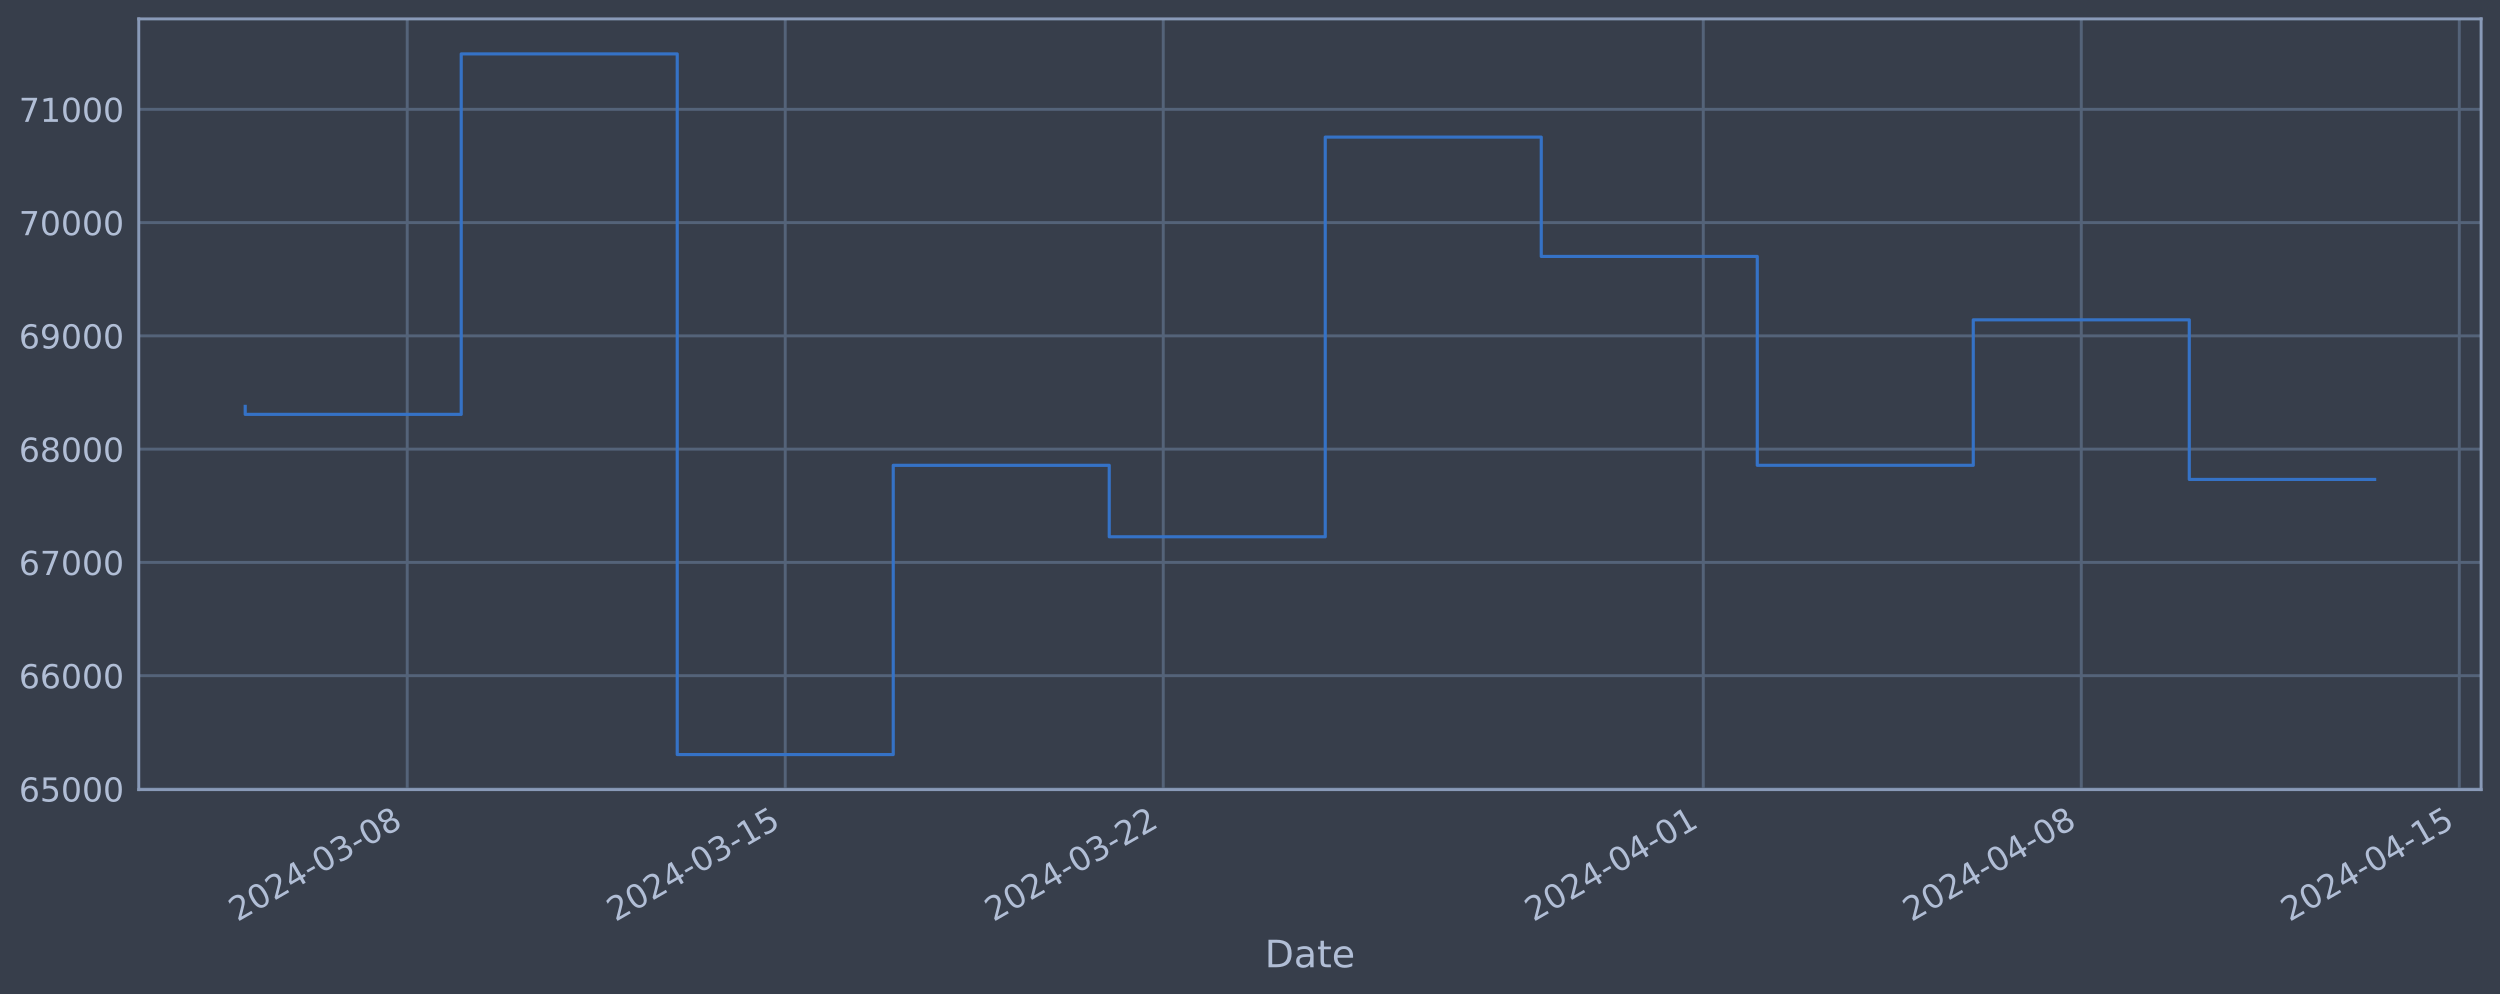
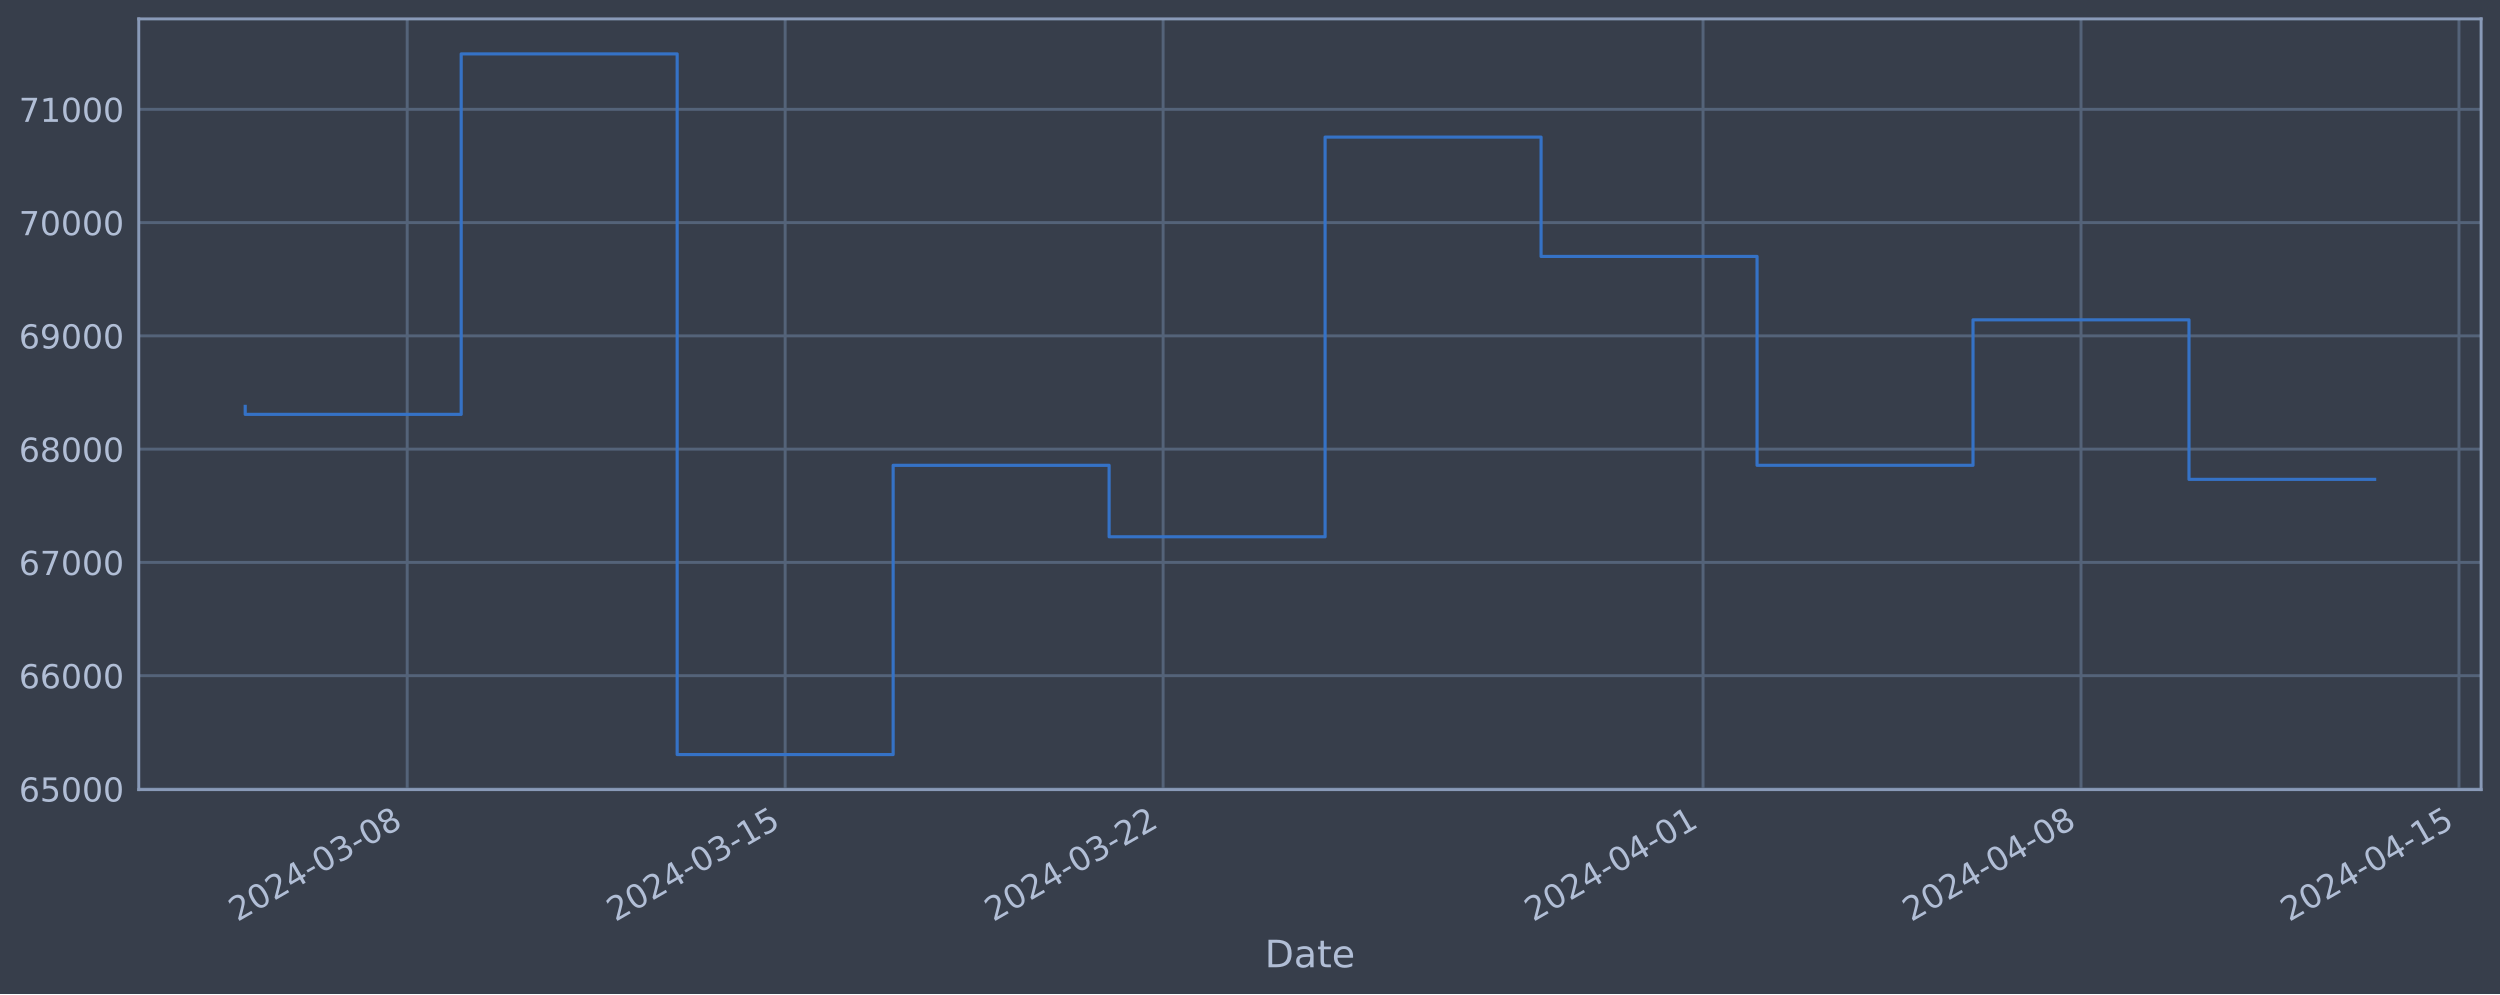
<svg xmlns="http://www.w3.org/2000/svg" xmlns:xlink="http://www.w3.org/1999/xlink" width="952.884pt" height="378.87pt" viewBox="0 0 952.884 378.87" version="1.1">
  <defs>
    <style type="text/css">*{stroke-linejoin: round; stroke-linecap: butt}</style>
  </defs>
  <g id="figure_1">
    <g id="patch_1">
      <path d="M 0 378.87  L 952.884 378.87  L 952.884 0  L 0 0  z " style="fill: #373e4b" />
    </g>
    <g id="axes_1">
      <g id="patch_2">
        <path d="M 52.884 300.96  L 945.684 300.96  L 945.684 7.2  L 52.884 7.2  z " style="fill: #373e4b" />
      </g>
      <g id="matplotlib.axis_1">
        <g id="xtick_1">
          <g id="line2d_1">
-             <path d="M 155.215 300.96  L 155.215 7.2  " clip-path="url(#pf61dee14ca)" style="fill: none; stroke: #546379; stroke-width: 1.12; stroke-linecap: square" />
+             <path d="M 155.205 300.96  L 155.205 7.2  " clip-path="url(#p3ecc5eeae1)" style="fill: none; stroke: #546379; stroke-width: 1.12; stroke-linecap: square" />
          </g>
          <g id="line2d_2" />
          <g id="text_1">
-             <g style="fill: #b1bed6" transform="translate(90.48901 351.4642) rotate(-30) scale(0.126 -0.126)">
+             <g style="fill: #b1bed6" transform="translate(90.47993 351.4642) rotate(-30) scale(0.126 -0.126)">
              <defs>
                <path id="DejaVuSans-32" d="M 1228 531  L 3431 531  L 3431 0  L 469 0  L 469 531  Q 828 903 1448 1529  Q 2069 2156 2228 2338  Q 2531 2678 2651 2914  Q 2772 3150 2772 3378  Q 2772 3750 2511 3984  Q 2250 4219 1831 4219  Q 1534 4219 1204 4116  Q 875 4013 500 3803  L 500 4441  Q 881 4594 1212 4672  Q 1544 4750 1819 4750  Q 2544 4750 2975 4387  Q 3406 4025 3406 3419  Q 3406 3131 3298 2873  Q 3191 2616 2906 2266  Q 2828 2175 2409 1742  Q 1991 1309 1228 531  z " transform="scale(0.015625)" />
                <path id="DejaVuSans-30" d="M 2034 4250  Q 1547 4250 1301 3770  Q 1056 3291 1056 2328  Q 1056 1369 1301 889  Q 1547 409 2034 409  Q 2525 409 2770 889  Q 3016 1369 3016 2328  Q 3016 3291 2770 3770  Q 2525 4250 2034 4250  z M 2034 4750  Q 2819 4750 3233 4129  Q 3647 3509 3647 2328  Q 3647 1150 3233 529  Q 2819 -91 2034 -91  Q 1250 -91 836 529  Q 422 1150 422 2328  Q 422 3509 836 4129  Q 1250 4750 2034 4750  z " transform="scale(0.015625)" />
                <path id="DejaVuSans-34" d="M 2419 4116  L 825 1625  L 2419 1625  L 2419 4116  z M 2253 4666  L 3047 4666  L 3047 1625  L 3713 1625  L 3713 1100  L 3047 1100  L 3047 0  L 2419 0  L 2419 1100  L 313 1100  L 313 1709  L 2253 4666  z " transform="scale(0.015625)" />
                <path id="DejaVuSans-2d" d="M 313 2009  L 1997 2009  L 1997 1497  L 313 1497  L 313 2009  z " transform="scale(0.015625)" />
                <path id="DejaVuSans-33" d="M 2597 2516  Q 3050 2419 3304 2112  Q 3559 1806 3559 1356  Q 3559 666 3084 287  Q 2609 -91 1734 -91  Q 1441 -91 1130 -33  Q 819 25 488 141  L 488 750  Q 750 597 1062 519  Q 1375 441 1716 441  Q 2309 441 2620 675  Q 2931 909 2931 1356  Q 2931 1769 2642 2001  Q 2353 2234 1838 2234  L 1294 2234  L 1294 2753  L 1863 2753  Q 2328 2753 2575 2939  Q 2822 3125 2822 3475  Q 2822 3834 2567 4026  Q 2313 4219 1838 4219  Q 1578 4219 1281 4162  Q 984 4106 628 3988  L 628 4550  Q 988 4650 1302 4700  Q 1616 4750 1894 4750  Q 2613 4750 3031 4423  Q 3450 4097 3450 3541  Q 3450 3153 3228 2886  Q 3006 2619 2597 2516  z " transform="scale(0.015625)" />
                <path id="DejaVuSans-38" d="M 2034 2216  Q 1584 2216 1326 1975  Q 1069 1734 1069 1313  Q 1069 891 1326 650  Q 1584 409 2034 409  Q 2484 409 2743 651  Q 3003 894 3003 1313  Q 3003 1734 2745 1975  Q 2488 2216 2034 2216  z M 1403 2484  Q 997 2584 770 2862  Q 544 3141 544 3541  Q 544 4100 942 4425  Q 1341 4750 2034 4750  Q 2731 4750 3128 4425  Q 3525 4100 3525 3541  Q 3525 3141 3298 2862  Q 3072 2584 2669 2484  Q 3125 2378 3379 2068  Q 3634 1759 3634 1313  Q 3634 634 3220 271  Q 2806 -91 2034 -91  Q 1263 -91 848 271  Q 434 634 434 1313  Q 434 1759 690 2068  Q 947 2378 1403 2484  z M 1172 3481  Q 1172 3119 1398 2916  Q 1625 2713 2034 2713  Q 2441 2713 2670 2916  Q 2900 3119 2900 3481  Q 2900 3844 2670 4047  Q 2441 4250 2034 4250  Q 1625 4250 1398 4047  Q 1172 3844 1172 3481  z " transform="scale(0.015625)" />
              </defs>
              <use xlink:href="#DejaVuSans-32" />
              <use xlink:href="#DejaVuSans-30" x="63.623" />
              <use xlink:href="#DejaVuSans-32" x="127.246" />
              <use xlink:href="#DejaVuSans-34" x="190.869" />
              <use xlink:href="#DejaVuSans-2d" x="254.492" />
              <use xlink:href="#DejaVuSans-30" x="290.576" />
              <use xlink:href="#DejaVuSans-33" x="354.199" />
              <use xlink:href="#DejaVuSans-2d" x="417.822" />
              <use xlink:href="#DejaVuSans-30" x="453.906" />
              <use xlink:href="#DejaVuSans-38" x="517.529" />
            </g>
          </g>
        </g>
        <g id="xtick_2">
          <g id="line2d_3">
-             <path d="M 299.295 300.96  L 299.295 7.2  " clip-path="url(#pf61dee14ca)" style="fill: none; stroke: #546379; stroke-width: 1.12; stroke-linecap: square" />
+             <path d="M 299.265 300.96  L 299.265 7.2  " clip-path="url(#p3ecc5eeae1)" style="fill: none; stroke: #546379; stroke-width: 1.12; stroke-linecap: square" />
          </g>
          <g id="line2d_4" />
          <g id="text_2">
-             <g style="fill: #b1bed6" transform="translate(234.5699 351.4642) rotate(-30) scale(0.126 -0.126)">
+             <g style="fill: #b1bed6" transform="translate(234.5396 351.4642) rotate(-30) scale(0.126 -0.126)">
              <defs>
                <path id="DejaVuSans-31" d="M 794 531  L 1825 531  L 1825 4091  L 703 3866  L 703 4441  L 1819 4666  L 2450 4666  L 2450 531  L 3481 531  L 3481 0  L 794 0  L 794 531  z " transform="scale(0.015625)" />
                <path id="DejaVuSans-35" d="M 691 4666  L 3169 4666  L 3169 4134  L 1269 4134  L 1269 2991  Q 1406 3038 1543 3061  Q 1681 3084 1819 3084  Q 2600 3084 3056 2656  Q 3513 2228 3513 1497  Q 3513 744 3044 326  Q 2575 -91 1722 -91  Q 1428 -91 1123 -41  Q 819 9 494 109  L 494 744  Q 775 591 1075 516  Q 1375 441 1709 441  Q 2250 441 2565 725  Q 2881 1009 2881 1497  Q 2881 1984 2565 2268  Q 2250 2553 1709 2553  Q 1456 2553 1204 2497  Q 953 2441 691 2322  L 691 4666  z " transform="scale(0.015625)" />
              </defs>
              <use xlink:href="#DejaVuSans-32" />
              <use xlink:href="#DejaVuSans-30" x="63.623" />
              <use xlink:href="#DejaVuSans-32" x="127.246" />
              <use xlink:href="#DejaVuSans-34" x="190.869" />
              <use xlink:href="#DejaVuSans-2d" x="254.492" />
              <use xlink:href="#DejaVuSans-30" x="290.576" />
              <use xlink:href="#DejaVuSans-33" x="354.199" />
              <use xlink:href="#DejaVuSans-2d" x="417.822" />
              <use xlink:href="#DejaVuSans-31" x="453.906" />
              <use xlink:href="#DejaVuSans-35" x="517.529" />
            </g>
          </g>
        </g>
        <g id="xtick_3">
          <g id="line2d_5">
-             <path d="M 443.376 300.96  L 443.376 7.2  " clip-path="url(#pf61dee14ca)" style="fill: none; stroke: #546379; stroke-width: 1.12; stroke-linecap: square" />
+             <path d="M 443.325 300.96  L 443.325 7.2  " clip-path="url(#p3ecc5eeae1)" style="fill: none; stroke: #546379; stroke-width: 1.12; stroke-linecap: square" />
          </g>
          <g id="line2d_6" />
          <g id="text_3">
-             <g style="fill: #b1bed6" transform="translate(378.6508 351.4642) rotate(-30) scale(0.126 -0.126)">
+             <g style="fill: #b1bed6" transform="translate(378.5993 351.4642) rotate(-30) scale(0.126 -0.126)">
              <use xlink:href="#DejaVuSans-32" />
              <use xlink:href="#DejaVuSans-30" x="63.623" />
              <use xlink:href="#DejaVuSans-32" x="127.246" />
              <use xlink:href="#DejaVuSans-34" x="190.869" />
              <use xlink:href="#DejaVuSans-2d" x="254.492" />
              <use xlink:href="#DejaVuSans-30" x="290.576" />
              <use xlink:href="#DejaVuSans-33" x="354.199" />
              <use xlink:href="#DejaVuSans-2d" x="417.822" />
              <use xlink:href="#DejaVuSans-32" x="453.906" />
              <use xlink:href="#DejaVuSans-32" x="517.529" />
            </g>
          </g>
        </g>
        <g id="xtick_4">
          <g id="line2d_7">
-             <path d="M 649.206 300.96  L 649.206 7.2  " clip-path="url(#pf61dee14ca)" style="fill: none; stroke: #546379; stroke-width: 1.12; stroke-linecap: square" />
+             <path d="M 649.124 300.96  L 649.124 7.2  " clip-path="url(#p3ecc5eeae1)" style="fill: none; stroke: #546379; stroke-width: 1.12; stroke-linecap: square" />
          </g>
          <g id="line2d_8" />
          <g id="text_4">
-             <g style="fill: #b1bed6" transform="translate(584.4806 351.4642) rotate(-30) scale(0.126 -0.126)">
+             <g style="fill: #b1bed6" transform="translate(584.3989 351.4642) rotate(-30) scale(0.126 -0.126)">
              <use xlink:href="#DejaVuSans-32" />
              <use xlink:href="#DejaVuSans-30" x="63.623" />
              <use xlink:href="#DejaVuSans-32" x="127.246" />
              <use xlink:href="#DejaVuSans-34" x="190.869" />
              <use xlink:href="#DejaVuSans-2d" x="254.492" />
              <use xlink:href="#DejaVuSans-30" x="290.576" />
              <use xlink:href="#DejaVuSans-34" x="354.199" />
              <use xlink:href="#DejaVuSans-2d" x="417.822" />
              <use xlink:href="#DejaVuSans-30" x="453.906" />
              <use xlink:href="#DejaVuSans-31" x="517.529" />
            </g>
          </g>
        </g>
        <g id="xtick_5">
          <g id="line2d_9">
-             <path d="M 793.287 300.96  L 793.287 7.2  " clip-path="url(#pf61dee14ca)" style="fill: none; stroke: #546379; stroke-width: 1.12; stroke-linecap: square" />
+             <path d="M 793.184 300.96  L 793.184 7.2  " clip-path="url(#p3ecc5eeae1)" style="fill: none; stroke: #546379; stroke-width: 1.12; stroke-linecap: square" />
          </g>
          <g id="line2d_10" />
          <g id="text_5">
-             <g style="fill: #b1bed6" transform="translate(728.5615 351.4642) rotate(-30) scale(0.126 -0.126)">
+             <g style="fill: #b1bed6" transform="translate(728.4586 351.4642) rotate(-30) scale(0.126 -0.126)">
              <use xlink:href="#DejaVuSans-32" />
              <use xlink:href="#DejaVuSans-30" x="63.623" />
              <use xlink:href="#DejaVuSans-32" x="127.246" />
              <use xlink:href="#DejaVuSans-34" x="190.869" />
              <use xlink:href="#DejaVuSans-2d" x="254.492" />
              <use xlink:href="#DejaVuSans-30" x="290.576" />
              <use xlink:href="#DejaVuSans-34" x="354.199" />
              <use xlink:href="#DejaVuSans-2d" x="417.822" />
              <use xlink:href="#DejaVuSans-30" x="453.906" />
              <use xlink:href="#DejaVuSans-38" x="517.529" />
            </g>
          </g>
        </g>
        <g id="xtick_6">
          <g id="line2d_11">
-             <path d="M 937.368 300.96  L 937.368 7.2  " clip-path="url(#pf61dee14ca)" style="fill: none; stroke: #546379; stroke-width: 1.12; stroke-linecap: square" />
+             <path d="M 937.244 300.96  L 937.244 7.2  " clip-path="url(#p3ecc5eeae1)" style="fill: none; stroke: #546379; stroke-width: 1.12; stroke-linecap: square" />
          </g>
          <g id="line2d_12" />
          <g id="text_6">
-             <g style="fill: #b1bed6" transform="translate(872.6424 351.4642) rotate(-30) scale(0.126 -0.126)">
+             <g style="fill: #b1bed6" transform="translate(872.5183 351.4642) rotate(-30) scale(0.126 -0.126)">
              <use xlink:href="#DejaVuSans-32" />
              <use xlink:href="#DejaVuSans-30" x="63.623" />
              <use xlink:href="#DejaVuSans-32" x="127.246" />
              <use xlink:href="#DejaVuSans-34" x="190.869" />
              <use xlink:href="#DejaVuSans-2d" x="254.492" />
              <use xlink:href="#DejaVuSans-30" x="290.576" />
              <use xlink:href="#DejaVuSans-34" x="354.199" />
              <use xlink:href="#DejaVuSans-2d" x="417.822" />
              <use xlink:href="#DejaVuSans-31" x="453.906" />
              <use xlink:href="#DejaVuSans-35" x="517.529" />
            </g>
          </g>
        </g>
        <g id="text_7">
          <g style="fill: #b1bed6" transform="translate(482.0746 368.6753) scale(0.144 -0.144)">
            <defs>
              <path id="DejaVuSans-44" d="M 1259 4147  L 1259 519  L 2022 519  Q 2988 519 3436 956  Q 3884 1394 3884 2338  Q 3884 3275 3436 3711  Q 2988 4147 2022 4147  L 1259 4147  z M 628 4666  L 1925 4666  Q 3281 4666 3915 4102  Q 4550 3538 4550 2338  Q 4550 1131 3912 565  Q 3275 0 1925 0  L 628 0  L 628 4666  z " transform="scale(0.015625)" />
              <path id="DejaVuSans-61" d="M 2194 1759  Q 1497 1759 1228 1600  Q 959 1441 959 1056  Q 959 750 1161 570  Q 1363 391 1709 391  Q 2188 391 2477 730  Q 2766 1069 2766 1631  L 2766 1759  L 2194 1759  z M 3341 1997  L 3341 0  L 2766 0  L 2766 531  Q 2569 213 2275 61  Q 1981 -91 1556 -91  Q 1019 -91 701 211  Q 384 513 384 1019  Q 384 1609 779 1909  Q 1175 2209 1959 2209  L 2766 2209  L 2766 2266  Q 2766 2663 2505 2880  Q 2244 3097 1772 3097  Q 1472 3097 1187 3025  Q 903 2953 641 2809  L 641 3341  Q 956 3463 1253 3523  Q 1550 3584 1831 3584  Q 2591 3584 2966 3190  Q 3341 2797 3341 1997  z " transform="scale(0.015625)" />
              <path id="DejaVuSans-74" d="M 1172 4494  L 1172 3500  L 2356 3500  L 2356 3053  L 1172 3053  L 1172 1153  Q 1172 725 1289 603  Q 1406 481 1766 481  L 2356 481  L 2356 0  L 1766 0  Q 1100 0 847 248  Q 594 497 594 1153  L 594 3053  L 172 3053  L 172 3500  L 594 3500  L 594 4494  L 1172 4494  z " transform="scale(0.015625)" />
              <path id="DejaVuSans-65" d="M 3597 1894  L 3597 1613  L 953 1613  Q 991 1019 1311 708  Q 1631 397 2203 397  Q 2534 397 2845 478  Q 3156 559 3463 722  L 3463 178  Q 3153 47 2828 -22  Q 2503 -91 2169 -91  Q 1331 -91 842 396  Q 353 884 353 1716  Q 353 2575 817 3079  Q 1281 3584 2069 3584  Q 2775 3584 3186 3129  Q 3597 2675 3597 1894  z M 3022 2063  Q 3016 2534 2758 2815  Q 2500 3097 2075 3097  Q 1594 3097 1305 2825  Q 1016 2553 972 2059  L 3022 2063  z " transform="scale(0.015625)" />
            </defs>
            <use xlink:href="#DejaVuSans-44" />
            <use xlink:href="#DejaVuSans-61" x="77.002" />
            <use xlink:href="#DejaVuSans-74" x="138.281" />
            <use xlink:href="#DejaVuSans-65" x="177.49" />
          </g>
        </g>
      </g>
      <g id="matplotlib.axis_2">
        <g id="ytick_1">
          <g id="line2d_13">
-             <path d="M 52.884 300.718  L 945.684 300.718  " clip-path="url(#pf61dee14ca)" style="fill: none; stroke: #546379; stroke-width: 1.12; stroke-linecap: square" />
+             <path d="M 52.884 300.718  L 945.684 300.718  " clip-path="url(#p3ecc5eeae1)" style="fill: none; stroke: #546379; stroke-width: 1.12; stroke-linecap: square" />
          </g>
          <g id="line2d_14" />
          <g id="text_8">
            <g style="fill: #b1bed6" transform="translate(7.2 305.5049) scale(0.126 -0.126)">
              <defs>
                <path id="DejaVuSans-36" d="M 2113 2584  Q 1688 2584 1439 2293  Q 1191 2003 1191 1497  Q 1191 994 1439 701  Q 1688 409 2113 409  Q 2538 409 2786 701  Q 3034 994 3034 1497  Q 3034 2003 2786 2293  Q 2538 2584 2113 2584  z M 3366 4563  L 3366 3988  Q 3128 4100 2886 4159  Q 2644 4219 2406 4219  Q 1781 4219 1451 3797  Q 1122 3375 1075 2522  Q 1259 2794 1537 2939  Q 1816 3084 2150 3084  Q 2853 3084 3261 2657  Q 3669 2231 3669 1497  Q 3669 778 3244 343  Q 2819 -91 2113 -91  Q 1303 -91 875 529  Q 447 1150 447 2328  Q 447 3434 972 4092  Q 1497 4750 2381 4750  Q 2619 4750 2861 4703  Q 3103 4656 3366 4563  z " transform="scale(0.015625)" />
              </defs>
              <use xlink:href="#DejaVuSans-36" />
              <use xlink:href="#DejaVuSans-35" x="63.623" />
              <use xlink:href="#DejaVuSans-30" x="127.246" />
              <use xlink:href="#DejaVuSans-30" x="190.869" />
              <use xlink:href="#DejaVuSans-30" x="254.492" />
            </g>
          </g>
        </g>
        <g id="ytick_2">
          <g id="line2d_15">
-             <path d="M 52.884 257.544  L 945.684 257.544  " clip-path="url(#pf61dee14ca)" style="fill: none; stroke: #546379; stroke-width: 1.12; stroke-linecap: square" />
+             <path d="M 52.884 257.544  L 945.684 257.544  " clip-path="url(#p3ecc5eeae1)" style="fill: none; stroke: #546379; stroke-width: 1.12; stroke-linecap: square" />
          </g>
          <g id="line2d_16" />
          <g id="text_9">
            <g style="fill: #b1bed6" transform="translate(7.2 262.331) scale(0.126 -0.126)">
              <use xlink:href="#DejaVuSans-36" />
              <use xlink:href="#DejaVuSans-36" x="63.623" />
              <use xlink:href="#DejaVuSans-30" x="127.246" />
              <use xlink:href="#DejaVuSans-30" x="190.869" />
              <use xlink:href="#DejaVuSans-30" x="254.492" />
            </g>
          </g>
        </g>
        <g id="ytick_3">
          <g id="line2d_17">
-             <path d="M 52.884 214.37  L 945.684 214.37  " clip-path="url(#pf61dee14ca)" style="fill: none; stroke: #546379; stroke-width: 1.12; stroke-linecap: square" />
+             <path d="M 52.884 214.37  L 945.684 214.37  " clip-path="url(#p3ecc5eeae1)" style="fill: none; stroke: #546379; stroke-width: 1.12; stroke-linecap: square" />
          </g>
          <g id="line2d_18" />
          <g id="text_10">
            <g style="fill: #b1bed6" transform="translate(7.2 219.157) scale(0.126 -0.126)">
              <defs>
                <path id="DejaVuSans-37" d="M 525 4666  L 3525 4666  L 3525 4397  L 1831 0  L 1172 0  L 2766 4134  L 525 4134  L 525 4666  z " transform="scale(0.015625)" />
              </defs>
              <use xlink:href="#DejaVuSans-36" />
              <use xlink:href="#DejaVuSans-37" x="63.623" />
              <use xlink:href="#DejaVuSans-30" x="127.246" />
              <use xlink:href="#DejaVuSans-30" x="190.869" />
              <use xlink:href="#DejaVuSans-30" x="254.492" />
            </g>
          </g>
        </g>
        <g id="ytick_4">
          <g id="line2d_19">
-             <path d="M 52.884 171.196  L 945.684 171.196  " clip-path="url(#pf61dee14ca)" style="fill: none; stroke: #546379; stroke-width: 1.12; stroke-linecap: square" />
+             <path d="M 52.884 171.196  L 945.684 171.196  " clip-path="url(#p3ecc5eeae1)" style="fill: none; stroke: #546379; stroke-width: 1.12; stroke-linecap: square" />
          </g>
          <g id="line2d_20" />
          <g id="text_11">
            <g style="fill: #b1bed6" transform="translate(7.2 175.9831) scale(0.126 -0.126)">
              <use xlink:href="#DejaVuSans-36" />
              <use xlink:href="#DejaVuSans-38" x="63.623" />
              <use xlink:href="#DejaVuSans-30" x="127.246" />
              <use xlink:href="#DejaVuSans-30" x="190.869" />
              <use xlink:href="#DejaVuSans-30" x="254.492" />
            </g>
          </g>
        </g>
        <g id="ytick_5">
          <g id="line2d_21">
-             <path d="M 52.884 128.022  L 945.684 128.022  " clip-path="url(#pf61dee14ca)" style="fill: none; stroke: #546379; stroke-width: 1.12; stroke-linecap: square" />
+             <path d="M 52.884 128.022  L 945.684 128.022  " clip-path="url(#p3ecc5eeae1)" style="fill: none; stroke: #546379; stroke-width: 1.12; stroke-linecap: square" />
          </g>
          <g id="line2d_22" />
          <g id="text_12">
            <g style="fill: #b1bed6" transform="translate(7.2 132.8092) scale(0.126 -0.126)">
              <defs>
                <path id="DejaVuSans-39" d="M 703 97  L 703 672  Q 941 559 1184 500  Q 1428 441 1663 441  Q 2288 441 2617 861  Q 2947 1281 2994 2138  Q 2813 1869 2534 1725  Q 2256 1581 1919 1581  Q 1219 1581 811 2004  Q 403 2428 403 3163  Q 403 3881 828 4315  Q 1253 4750 1959 4750  Q 2769 4750 3195 4129  Q 3622 3509 3622 2328  Q 3622 1225 3098 567  Q 2575 -91 1691 -91  Q 1453 -91 1209 -44  Q 966 3 703 97  z M 1959 2075  Q 2384 2075 2632 2365  Q 2881 2656 2881 3163  Q 2881 3666 2632 3958  Q 2384 4250 1959 4250  Q 1534 4250 1286 3958  Q 1038 3666 1038 3163  Q 1038 2656 1286 2365  Q 1534 2075 1959 2075  z " transform="scale(0.015625)" />
              </defs>
              <use xlink:href="#DejaVuSans-36" />
              <use xlink:href="#DejaVuSans-39" x="63.623" />
              <use xlink:href="#DejaVuSans-30" x="127.246" />
              <use xlink:href="#DejaVuSans-30" x="190.869" />
              <use xlink:href="#DejaVuSans-30" x="254.492" />
            </g>
          </g>
        </g>
        <g id="ytick_6">
          <g id="line2d_23">
-             <path d="M 52.884 84.848  L 945.684 84.848  " clip-path="url(#pf61dee14ca)" style="fill: none; stroke: #546379; stroke-width: 1.12; stroke-linecap: square" />
+             <path d="M 52.884 84.848  L 945.684 84.848  " clip-path="url(#p3ecc5eeae1)" style="fill: none; stroke: #546379; stroke-width: 1.12; stroke-linecap: square" />
          </g>
          <g id="line2d_24" />
          <g id="text_13">
            <g style="fill: #b1bed6" transform="translate(7.2 89.63523) scale(0.126 -0.126)">
              <use xlink:href="#DejaVuSans-37" />
              <use xlink:href="#DejaVuSans-30" x="63.623" />
              <use xlink:href="#DejaVuSans-30" x="127.246" />
              <use xlink:href="#DejaVuSans-30" x="190.869" />
              <use xlink:href="#DejaVuSans-30" x="254.492" />
            </g>
          </g>
        </g>
        <g id="ytick_7">
          <g id="line2d_25">
-             <path d="M 52.884 41.674  L 945.684 41.674  " clip-path="url(#pf61dee14ca)" style="fill: none; stroke: #546379; stroke-width: 1.12; stroke-linecap: square" />
+             <path d="M 52.884 41.674  L 945.684 41.674  " clip-path="url(#p3ecc5eeae1)" style="fill: none; stroke: #546379; stroke-width: 1.12; stroke-linecap: square" />
          </g>
          <g id="line2d_26" />
          <g id="text_14">
            <g style="fill: #b1bed6" transform="translate(7.2 46.4613) scale(0.126 -0.126)">
              <use xlink:href="#DejaVuSans-37" />
              <use xlink:href="#DejaVuSans-31" x="63.623" />
              <use xlink:href="#DejaVuSans-30" x="127.246" />
              <use xlink:href="#DejaVuSans-30" x="190.869" />
              <use xlink:href="#DejaVuSans-30" x="254.492" />
            </g>
          </g>
        </g>
      </g>
      <g id="line2d_27">
-         <path d="M 93.466 154.891  L 93.466 157.946  L 175.798 157.946  L 175.798 20.553  L 258.129 20.553  L 258.129 287.607  L 340.461 287.607  L 340.461 177.362  L 422.793 177.362  L 422.793 204.598  L 505.125 204.598  L 505.125 52.265  L 587.457 52.265  L 587.457 97.744  L 669.789 97.744  L 669.789 177.352  L 752.121 177.352  L 752.121 121.902  L 834.453 121.902  L 834.453 182.736  L 905.102 182.736  " clip-path="url(#pf61dee14ca)" style="fill: none; stroke: #3572c6; stroke-width: 1.2; stroke-linecap: square" />
+         <path d="M 93.466 154.891  L 93.466 157.946  L 175.785 157.946  L 175.785 20.553  L 258.105 20.553  L 258.105 287.607  L 340.425 287.607  L 340.425 177.362  L 422.745 177.362  L 422.745 204.598  L 505.065 204.598  L 505.065 52.265  L 587.385 52.265  L 587.385 97.744  L 669.704 97.744  L 669.704 177.352  L 752.024 177.352  L 752.024 121.902  L 834.344 121.902  L 834.344 182.72  L 905.102 182.72  " clip-path="url(#p3ecc5eeae1)" style="fill: none; stroke: #3572c6; stroke-width: 1.2; stroke-linecap: square" />
      </g>
      <g id="patch_3">
        <path d="M 52.884 300.96  L 52.884 7.2  " style="fill: none; stroke: #899ab8; stroke-width: 1.12; stroke-linejoin: miter; stroke-linecap: square" />
      </g>
      <g id="patch_4">
        <path d="M 945.684 300.96  L 945.684 7.2  " style="fill: none; stroke: #899ab8; stroke-width: 1.12; stroke-linejoin: miter; stroke-linecap: square" />
      </g>
      <g id="patch_5">
        <path d="M 52.884 300.96  L 945.684 300.96  " style="fill: none; stroke: #899ab8; stroke-width: 1.12; stroke-linejoin: miter; stroke-linecap: square" />
      </g>
      <g id="patch_6">
        <path d="M 52.884 7.2  L 945.684 7.2  " style="fill: none; stroke: #899ab8; stroke-width: 1.12; stroke-linejoin: miter; stroke-linecap: square" />
      </g>
    </g>
  </g>
  <defs>
-     <clipPath id="pf61dee14ca">
+     <clipPath id="p3ecc5eeae1">
      <rect x="52.884" y="7.2" width="892.8" height="293.76" />
    </clipPath>
  </defs>
</svg>
